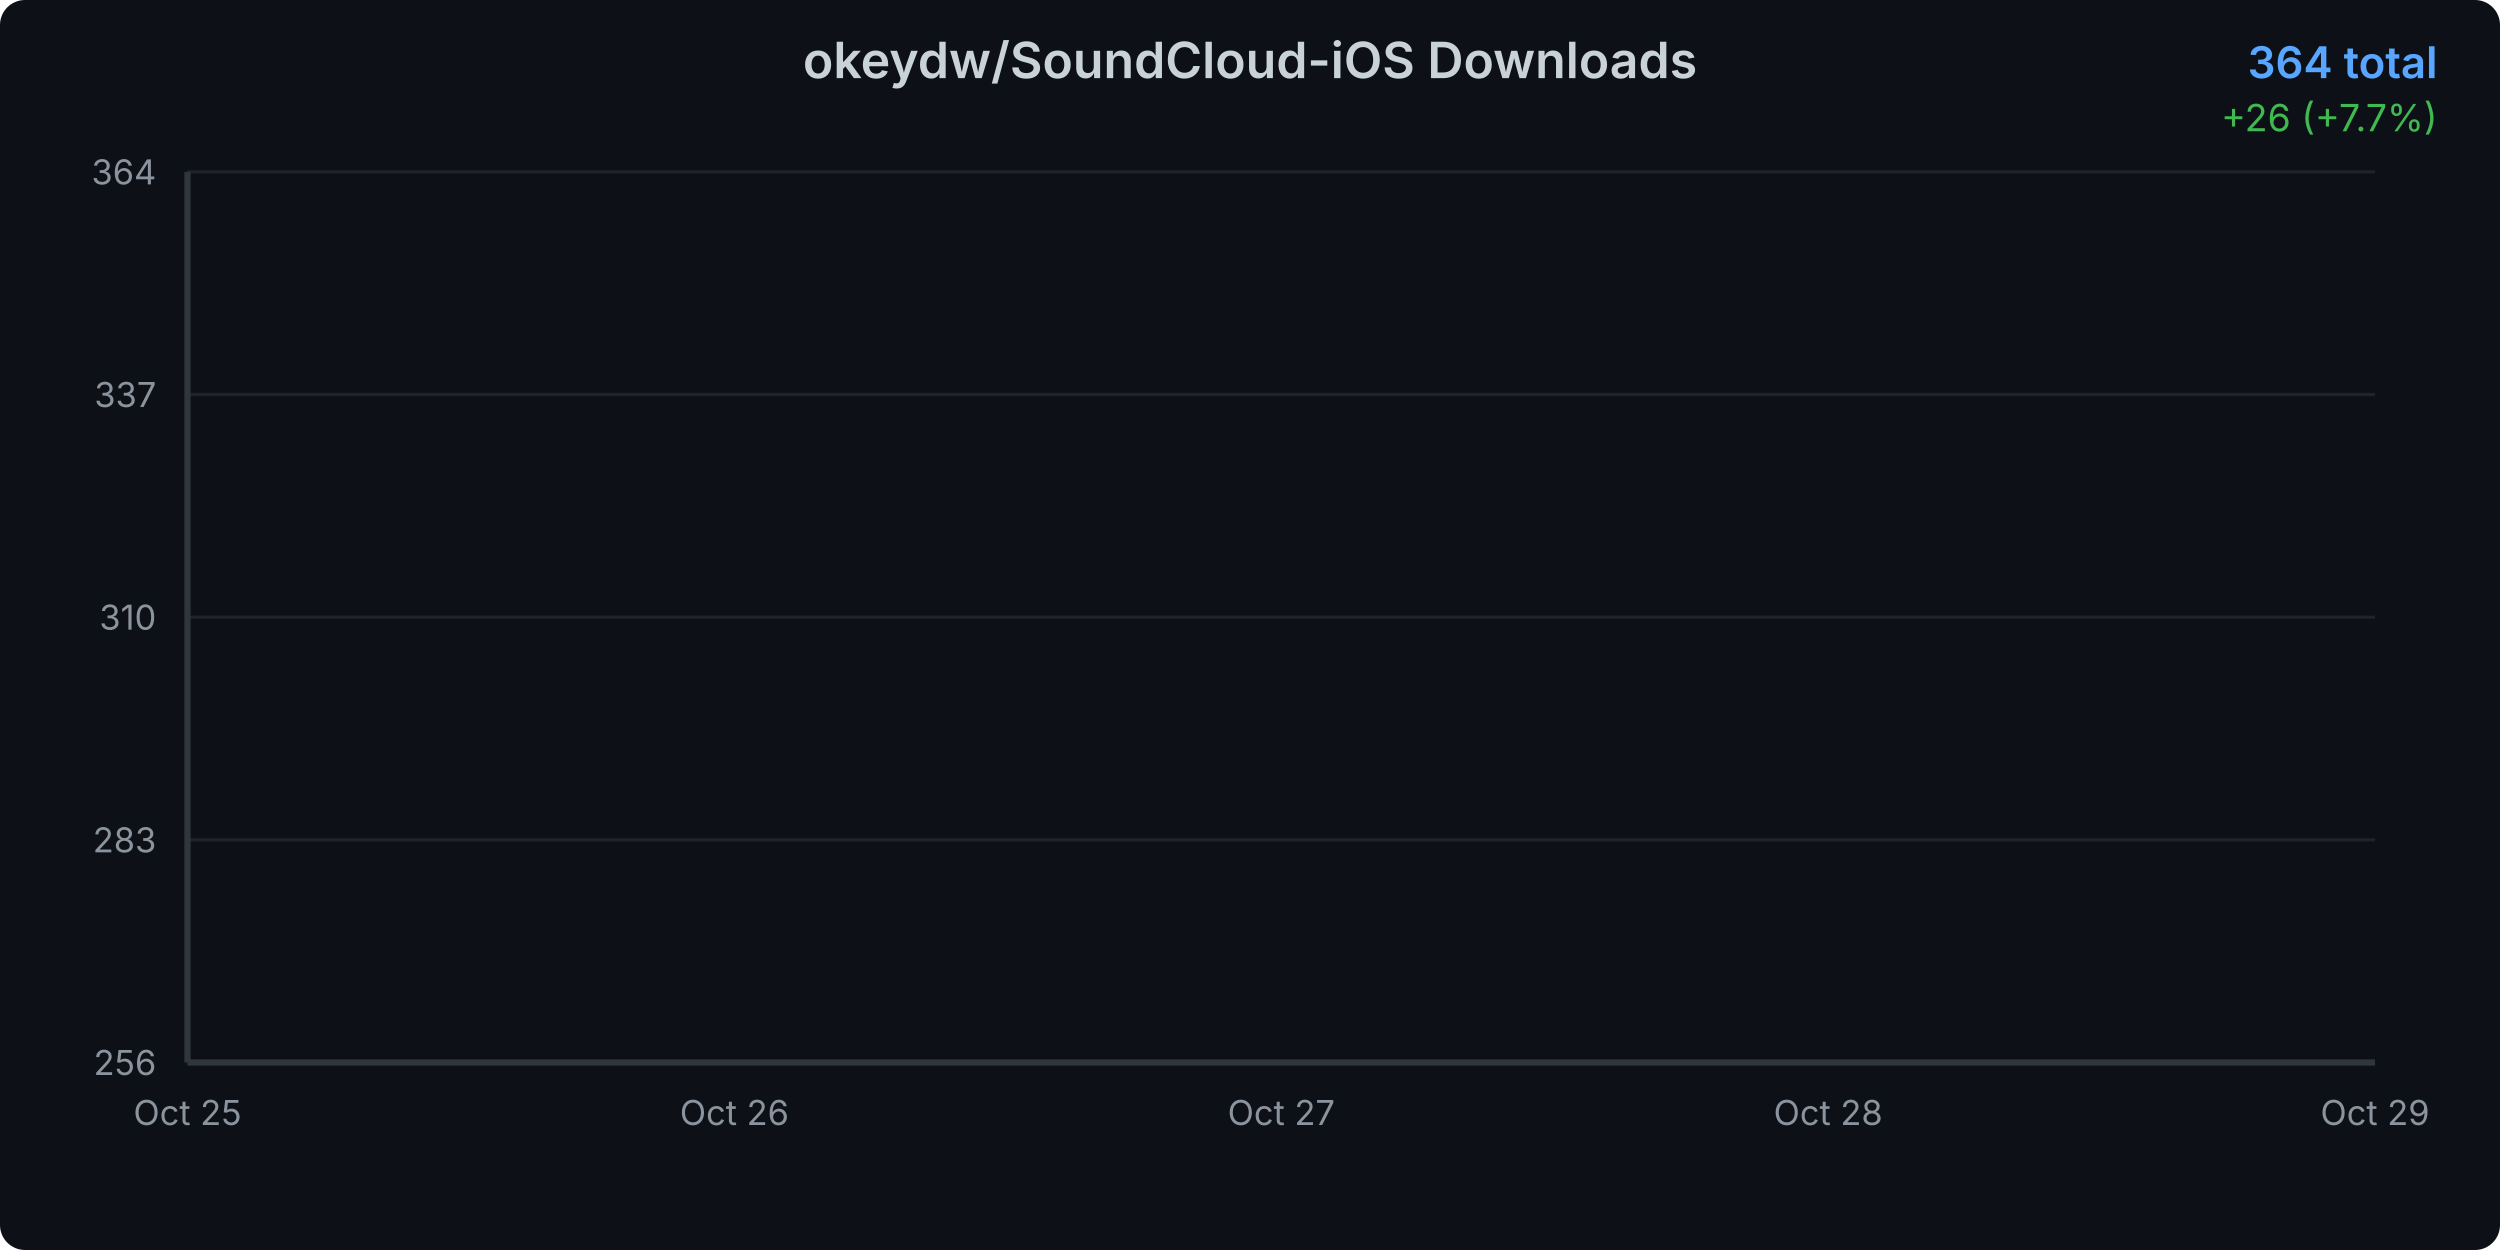
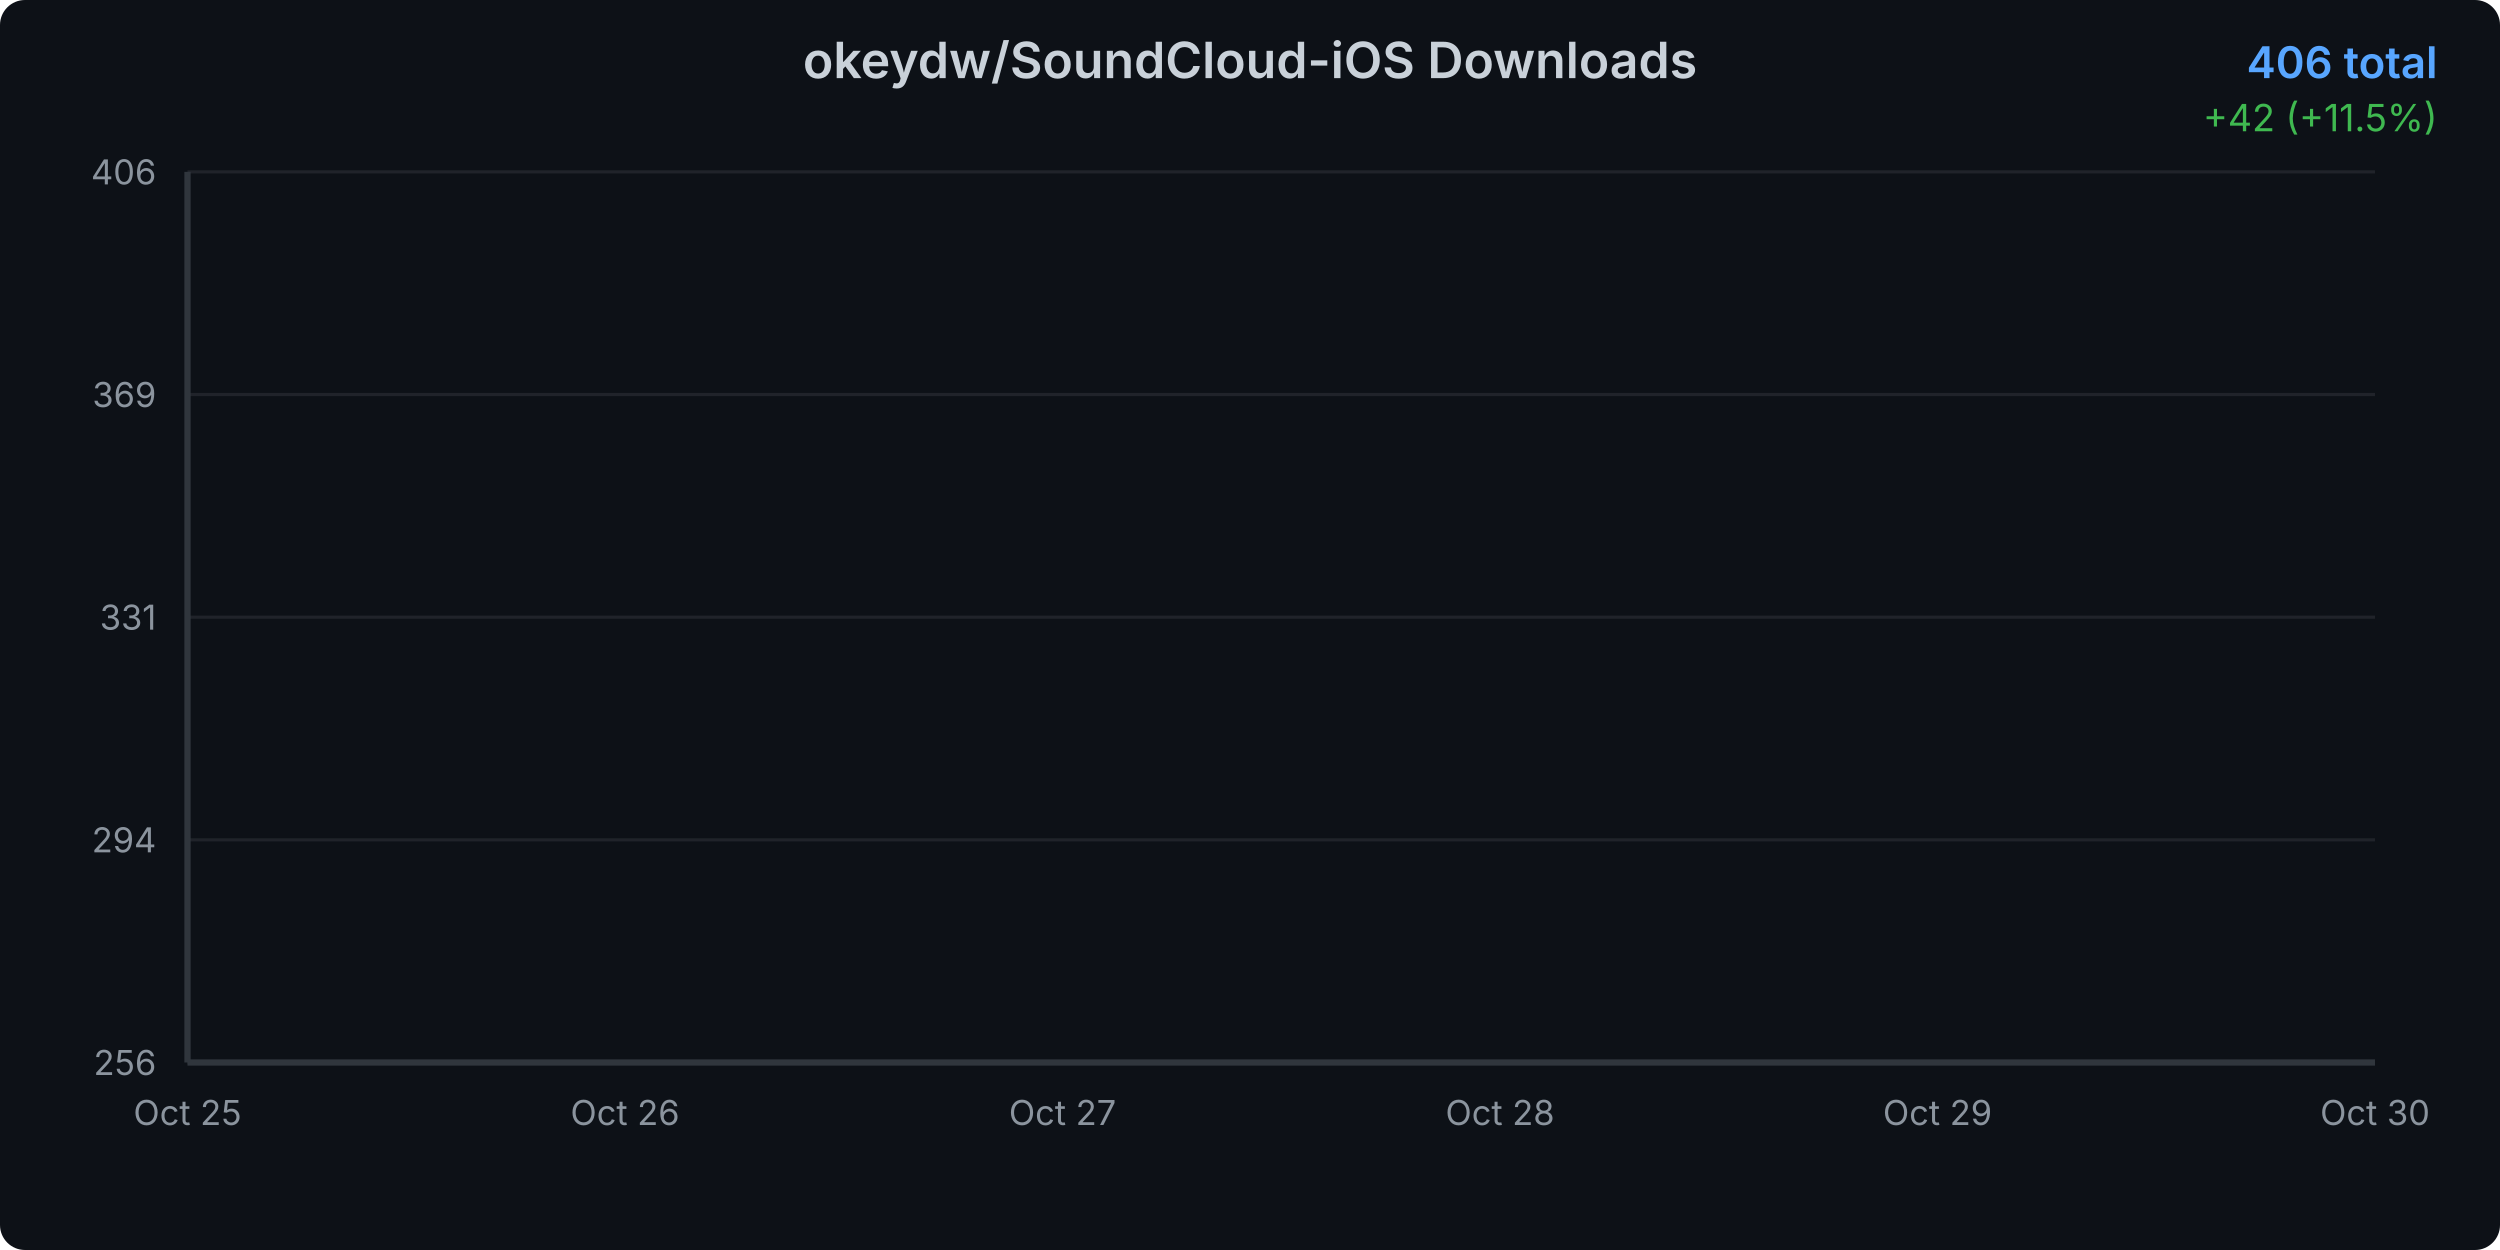
<svg xmlns="http://www.w3.org/2000/svg" width="800" height="400">
  <defs>
    <linearGradient id="areaGradient" x1="0%" y1="0%" x2="0%" y2="100%">
      <stop offset="0%" style="stop-color:#3b82f6;stop-opacity:0.3" />
      <stop offset="100%" style="stop-color:#3b82f6;stop-opacity:0.05" />
    </linearGradient>
    <filter id="glow">
      <feGaussianBlur stdDeviation="2" result="coloredBlur" />
      <feMerge>
        <feMergeNode in="coloredBlur" />
        <feMergeNode in="SourceGraphic" />
      </feMerge>
    </filter>
    <style>
      @keyframes draw {
        from { stroke-dashoffset: 2000; }
        to { stroke-dashoffset: 0; }
      }
      @keyframes fadeIn {
        from { opacity: 0; }
        to { opacity: 1; }
      }
      .line-path {
        stroke-dasharray: 2000;
        stroke-dashoffset: 2000;
        animation: draw 1.5s ease-out forwards;
      }
      .area-path {
        opacity: 0;
        animation: fadeIn 1s ease-out 0.5s forwards;
      }
      .data-point {
        opacity: 0;
        animation: fadeIn 0.5s ease-out 1s forwards;
      }
    </style>
  </defs>
  <rect width="800" height="400" fill="#0d1117" rx="8" />
  <text x="400" y="25" text-anchor="middle" fill="#c9d1d9" font-family="system-ui, -apple-system, sans-serif" font-size="16" font-weight="600">
    okeydw/SoundCloud-iOS Downloads
  </text>
  <text x="780" y="25" text-anchor="end" fill="#58a6ff" font-family="system-ui, -apple-system, sans-serif" font-size="14" font-weight="600">
-     364 total
+     406 total
  </text>
  <text x="780" y="42" text-anchor="end" fill="#3fb950" font-family="system-ui, -apple-system, sans-serif" font-size="12">
-     +26 (+7.7%)
+     +42 (+11.5%)
  </text>
  <g opacity="0.1">
    <line x1="60" y1="340" x2="760" y2="340" stroke="#c9d1d9" stroke-width="1" />
    <line x1="60" y1="268.75" x2="760" y2="268.75" stroke="#c9d1d9" stroke-width="1" />
    <line x1="60" y1="197.5" x2="760" y2="197.5" stroke="#c9d1d9" stroke-width="1" />
    <line x1="60" y1="126.25" x2="760" y2="126.25" stroke="#c9d1d9" stroke-width="1" />
    <line x1="60" y1="55" x2="760" y2="55" stroke="#c9d1d9" stroke-width="1" />
  </g>
  <text x="50" y="344" text-anchor="end" fill="#8b949e" font-family="system-ui, -apple-system, sans-serif" font-size="11">
      256
    </text>
  <text x="50" y="272.75" text-anchor="end" fill="#8b949e" font-family="system-ui, -apple-system, sans-serif" font-size="11">
-       283
+       294
    </text>
  <text x="50" y="201.5" text-anchor="end" fill="#8b949e" font-family="system-ui, -apple-system, sans-serif" font-size="11">
-       310
+       331
    </text>
  <text x="50" y="130.25" text-anchor="end" fill="#8b949e" font-family="system-ui, -apple-system, sans-serif" font-size="11">
-       337
+       369
    </text>
  <text x="50" y="59" text-anchor="end" fill="#8b949e" font-family="system-ui, -apple-system, sans-serif" font-size="11">
-       364
+       406
    </text>
  <text x="60" y="360" text-anchor="middle" fill="#8b949e" font-family="system-ui, -apple-system, sans-serif" font-size="11">
      Oct 25
    </text>
-   <text x="235" y="360" text-anchor="middle" fill="#8b949e" font-family="system-ui, -apple-system, sans-serif" font-size="11">
+   <text x="200" y="360" text-anchor="middle" fill="#8b949e" font-family="system-ui, -apple-system, sans-serif" font-size="11">
      Oct 26
    </text>
-   <text x="410" y="360" text-anchor="middle" fill="#8b949e" font-family="system-ui, -apple-system, sans-serif" font-size="11">
+   <text x="340" y="360" text-anchor="middle" fill="#8b949e" font-family="system-ui, -apple-system, sans-serif" font-size="11">
      Oct 27
    </text>
-   <text x="585" y="360" text-anchor="middle" fill="#8b949e" font-family="system-ui, -apple-system, sans-serif" font-size="11">
+   <text x="480" y="360" text-anchor="middle" fill="#8b949e" font-family="system-ui, -apple-system, sans-serif" font-size="11">
      Oct 28
    </text>
-   <text x="760" y="360" text-anchor="middle" fill="#8b949e" font-family="system-ui, -apple-system, sans-serif" font-size="11">
+   <text x="620" y="360" text-anchor="middle" fill="#8b949e" font-family="system-ui, -apple-system, sans-serif" font-size="11">
      Oct 29
    </text>
-   <path d="M 60 340     L 60.00 340.00 L 235.00 260.83 L 410.00 192.22 L 585.00 123.61 L 760.00 55.00     L 760 340     Z" fill="url(#areaGradient)" class="area-path" />
-   <path d="M 60.00 340.00 L 235.00 260.83 L 410.00 192.22 L 585.00 123.61 L 760.00 55.00" fill="none" stroke="#3b82f6" stroke-width="3" stroke-linecap="round" stroke-linejoin="round" filter="url(#glow)" class="line-path" />
+   <text x="760" y="360" text-anchor="middle" fill="#8b949e" font-family="system-ui, -apple-system, sans-serif" font-size="11">
+       Oct 30
+     </text>
+   <path d="M 60 340     L 60.00 340.00 L 200.00 283.00 L 340.00 233.60 L 480.00 184.20 L 620.00 134.80 L 760.00 55.00     L 760 340     Z" fill="url(#areaGradient)" class="area-path" />
+   <path d="M 60.00 340.00 L 200.00 283.00 L 340.00 233.60 L 480.00 184.20 L 620.00 134.80 L 760.00 55.00" fill="none" stroke="#3b82f6" stroke-width="3" stroke-linecap="round" stroke-linejoin="round" filter="url(#glow)" class="line-path" />
  <circle cx="60" cy="340" r="4" fill="#3b82f6" stroke="#0d1117" stroke-width="2" class="data-point" />
-   <circle cx="235" cy="260.833" r="4" fill="#3b82f6" stroke="#0d1117" stroke-width="2" class="data-point" />
-   <circle cx="410" cy="192.222" r="4" fill="#3b82f6" stroke="#0d1117" stroke-width="2" class="data-point" />
-   <circle cx="585" cy="123.611" r="4" fill="#3b82f6" stroke="#0d1117" stroke-width="2" class="data-point" />
+   <circle cx="200" cy="283" r="4" fill="#3b82f6" stroke="#0d1117" stroke-width="2" class="data-point" />
+   <circle cx="340" cy="233.6" r="4" fill="#3b82f6" stroke="#0d1117" stroke-width="2" class="data-point" />
+   <circle cx="480" cy="184.2" r="4" fill="#3b82f6" stroke="#0d1117" stroke-width="2" class="data-point" />
+   <circle cx="620" cy="134.8" r="4" fill="#3b82f6" stroke="#0d1117" stroke-width="2" class="data-point" />
  <circle cx="760" cy="55" r="4" fill="#3b82f6" stroke="#0d1117" stroke-width="2" class="data-point" />
  <line x1="60" y1="55" x2="60" y2="340" stroke="#30363d" stroke-width="2" />
  <line x1="60" y1="340" x2="760" y2="340" stroke="#30363d" stroke-width="2" />
</svg>
